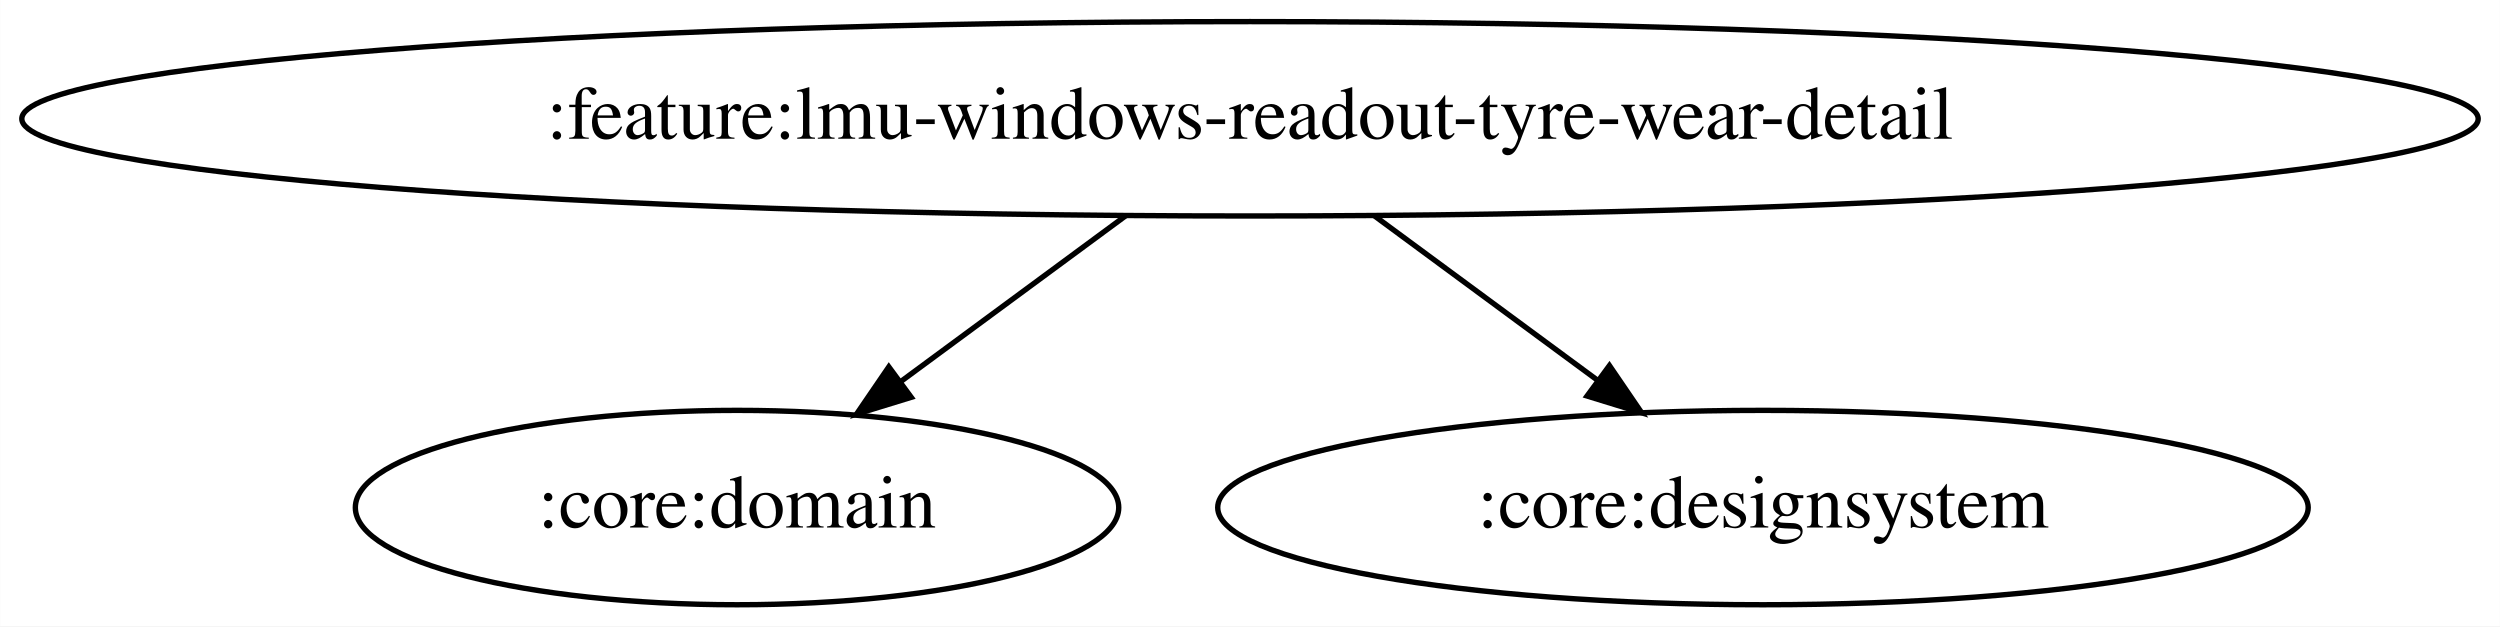
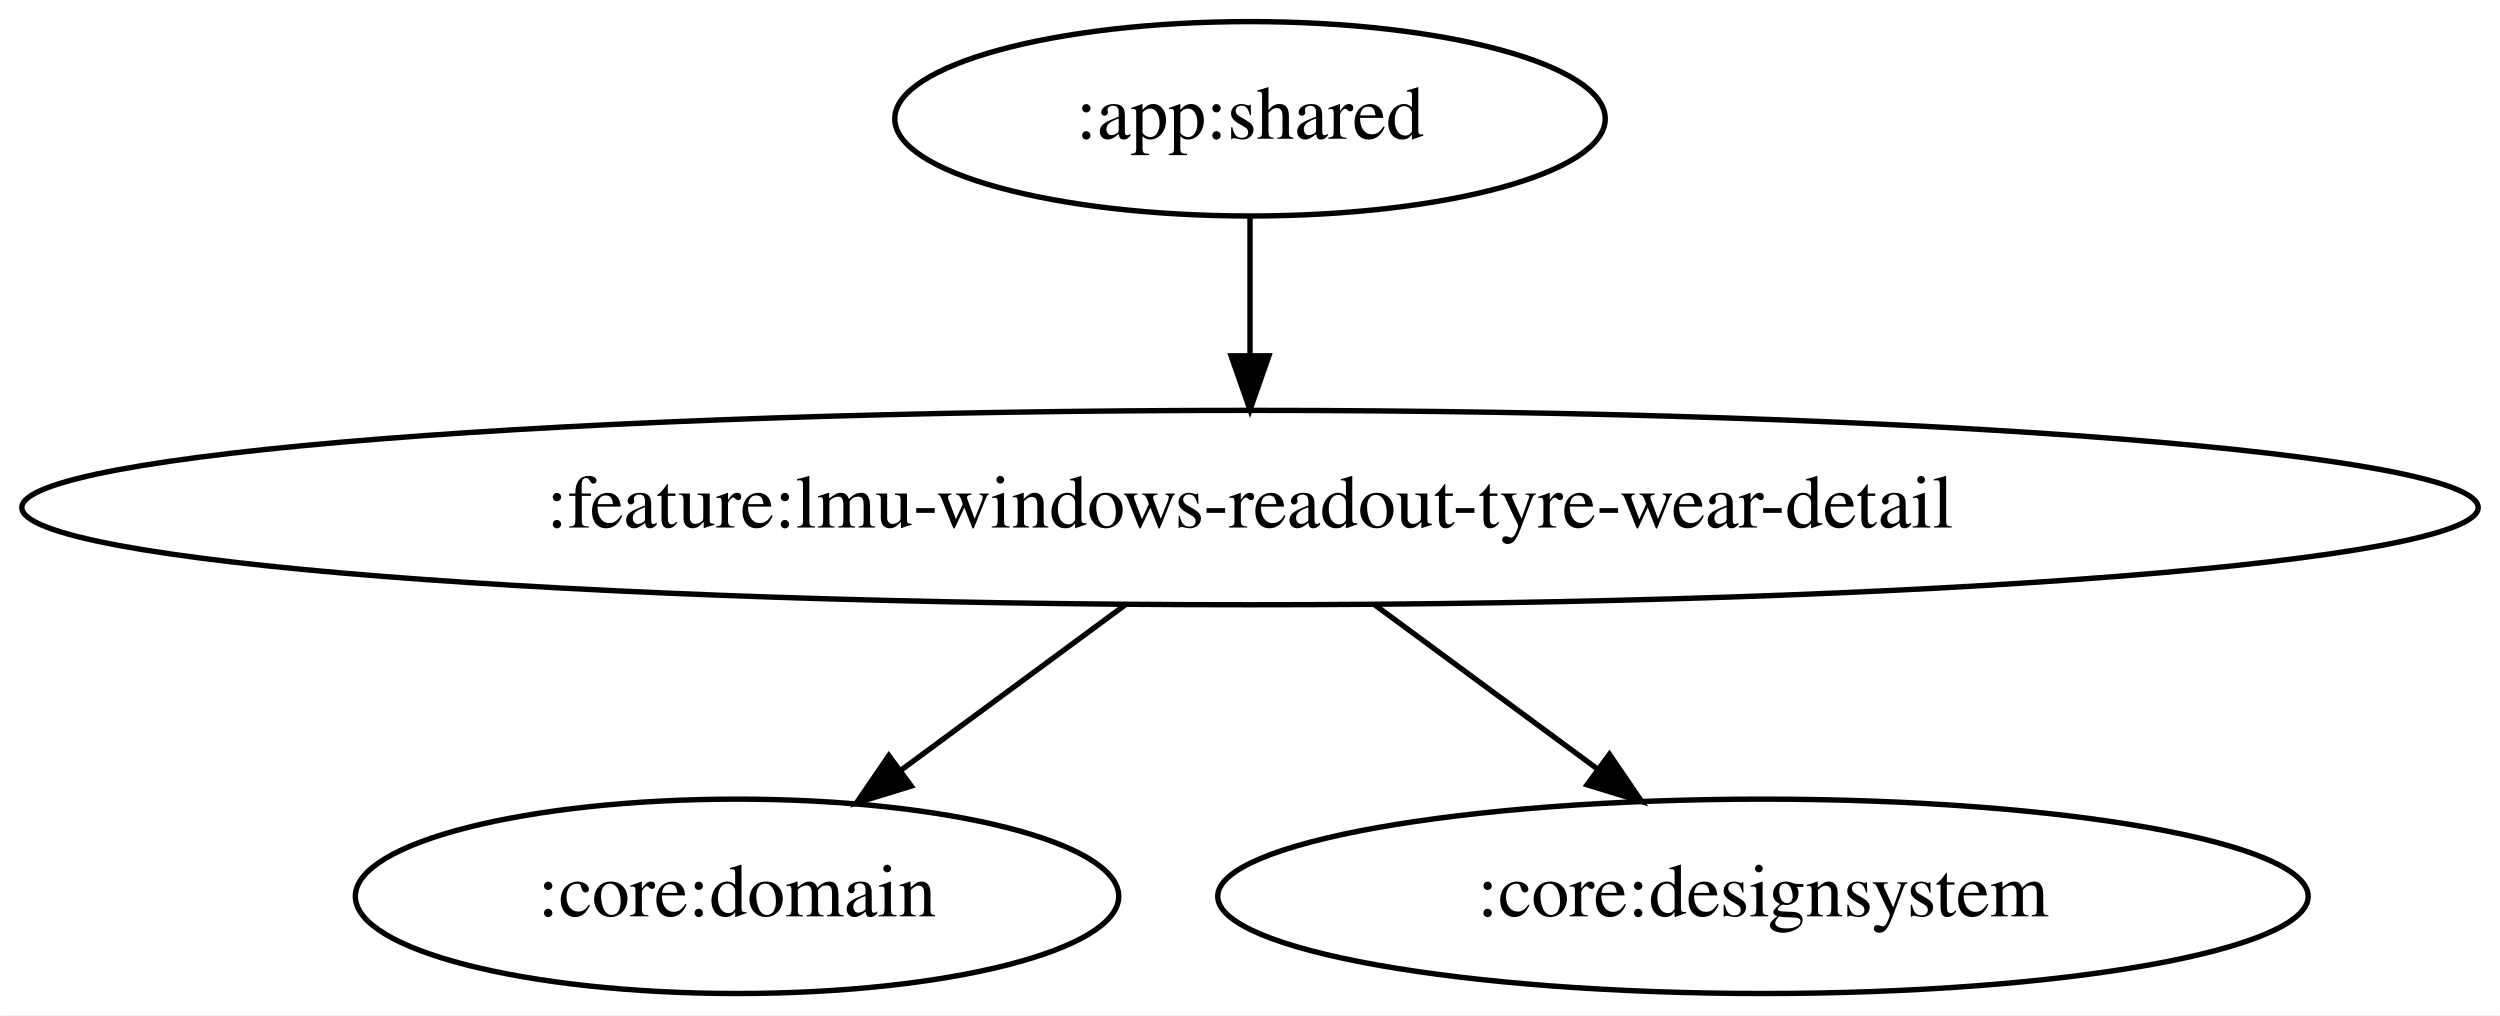
- <svg xmlns="http://www.w3.org/2000/svg" width="463pt" height="116pt" viewBox="0.00 0.00 462.96 116.00">
-   <g id="graph0" class="graph" transform="scale(1 1) rotate(0) translate(4 112)">
-     <polygon fill="white" stroke="transparent" points="-4,4 -4,-112 458.96,-112 458.96,4 -4,4" />
+ <svg xmlns="http://www.w3.org/2000/svg" width="463pt" height="188pt" viewBox="0.00 0.00 462.96 188.00">
+   <g id="graph0" class="graph" transform="scale(1 1) rotate(0) translate(4 184)">
+     <polygon fill="white" stroke="transparent" points="-4,4 -4,-184 458.96,-184 458.96,4 -4,4" />
    <g id="node1" class="node">
+       <ellipse fill="none" stroke="black" cx="227.48" cy="-162" rx="65.79" ry="18" />
+       <text text-anchor="middle" x="227.48" y="-158.3" font-family="Times,serif" font-size="14.00">:app:shared</text>
+     </g>
+     <g id="node2" class="node">
      <ellipse fill="none" stroke="black" cx="227.48" cy="-90" rx="227.46" ry="18" />
      <text text-anchor="middle" x="227.48" y="-86.3" font-family="Times,serif" font-size="14.00">:feature:lmu-windows-readout-tyre-wear-detail</text>
    </g>
-     <g id="node2" class="node">
+     <g id="edge1" class="edge">
+       <path fill="none" stroke="black" d="M227.48,-143.7C227.48,-135.98 227.48,-126.71 227.48,-118.11" />
+       <polygon fill="black" stroke="black" points="230.98,-118.1 227.48,-108.1 223.98,-118.1 230.98,-118.1" />
+     </g>
+     <g id="node3" class="node">
      <ellipse fill="none" stroke="black" cx="132.48" cy="-18" rx="70.69" ry="18" />
      <text text-anchor="middle" x="132.48" y="-14.3" font-family="Times,serif" font-size="14.00">:core:domain</text>
    </g>
-     <g id="edge1" class="edge">
+     <g id="edge2" class="edge">
      <path fill="none" stroke="black" d="M204.48,-72.05C191.93,-62.81 176.24,-51.24 162.71,-41.27" />
      <polygon fill="black" stroke="black" points="164.74,-38.42 154.61,-35.31 160.59,-44.06 164.74,-38.42" />
    </g>
-     <g id="node3" class="node">
+     <g id="node4" class="node">
      <ellipse fill="none" stroke="black" cx="322.48" cy="-18" rx="100.98" ry="18" />
      <text text-anchor="middle" x="322.48" y="-14.3" font-family="Times,serif" font-size="14.00">:core:designsystem</text>
    </g>
-     <g id="edge2" class="edge">
+     <g id="edge3" class="edge">
      <path fill="none" stroke="black" d="M250.48,-72.05C262.94,-62.87 278.49,-51.41 291.96,-41.49" />
      <polygon fill="black" stroke="black" points="294.05,-44.3 300.02,-35.55 289.9,-38.66 294.05,-44.3" />
    </g>
  </g>
</svg>
